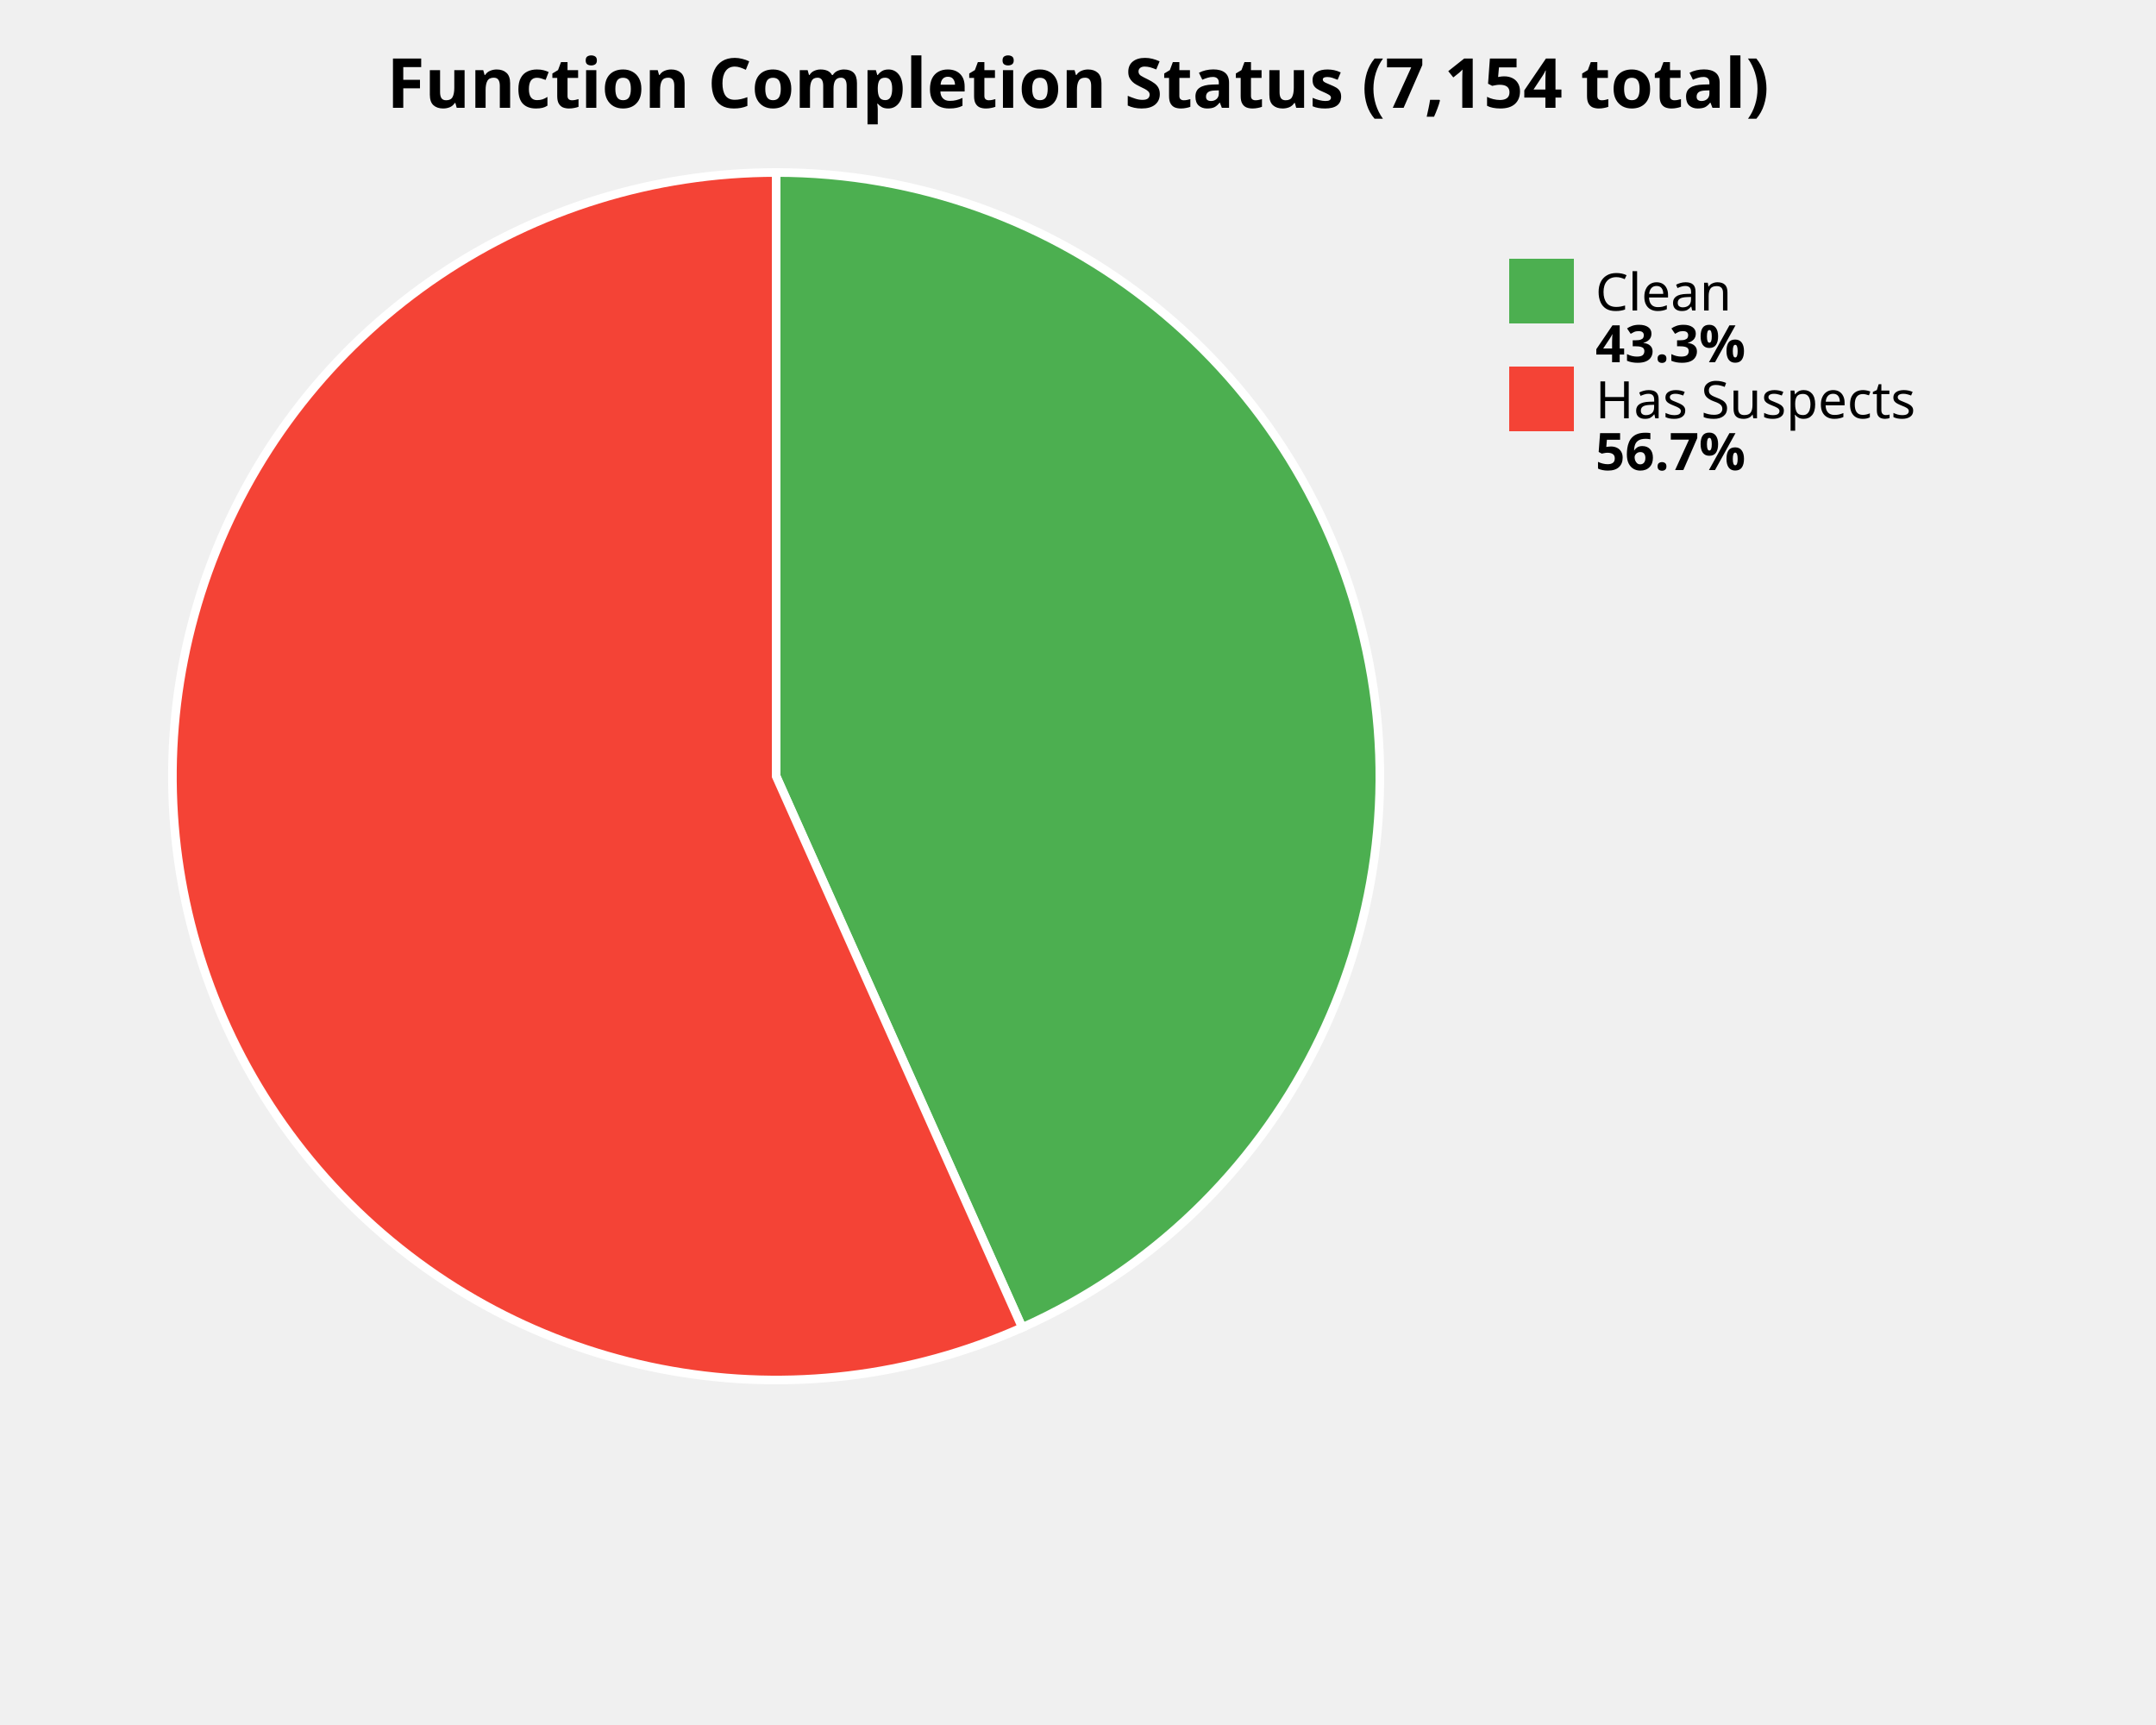
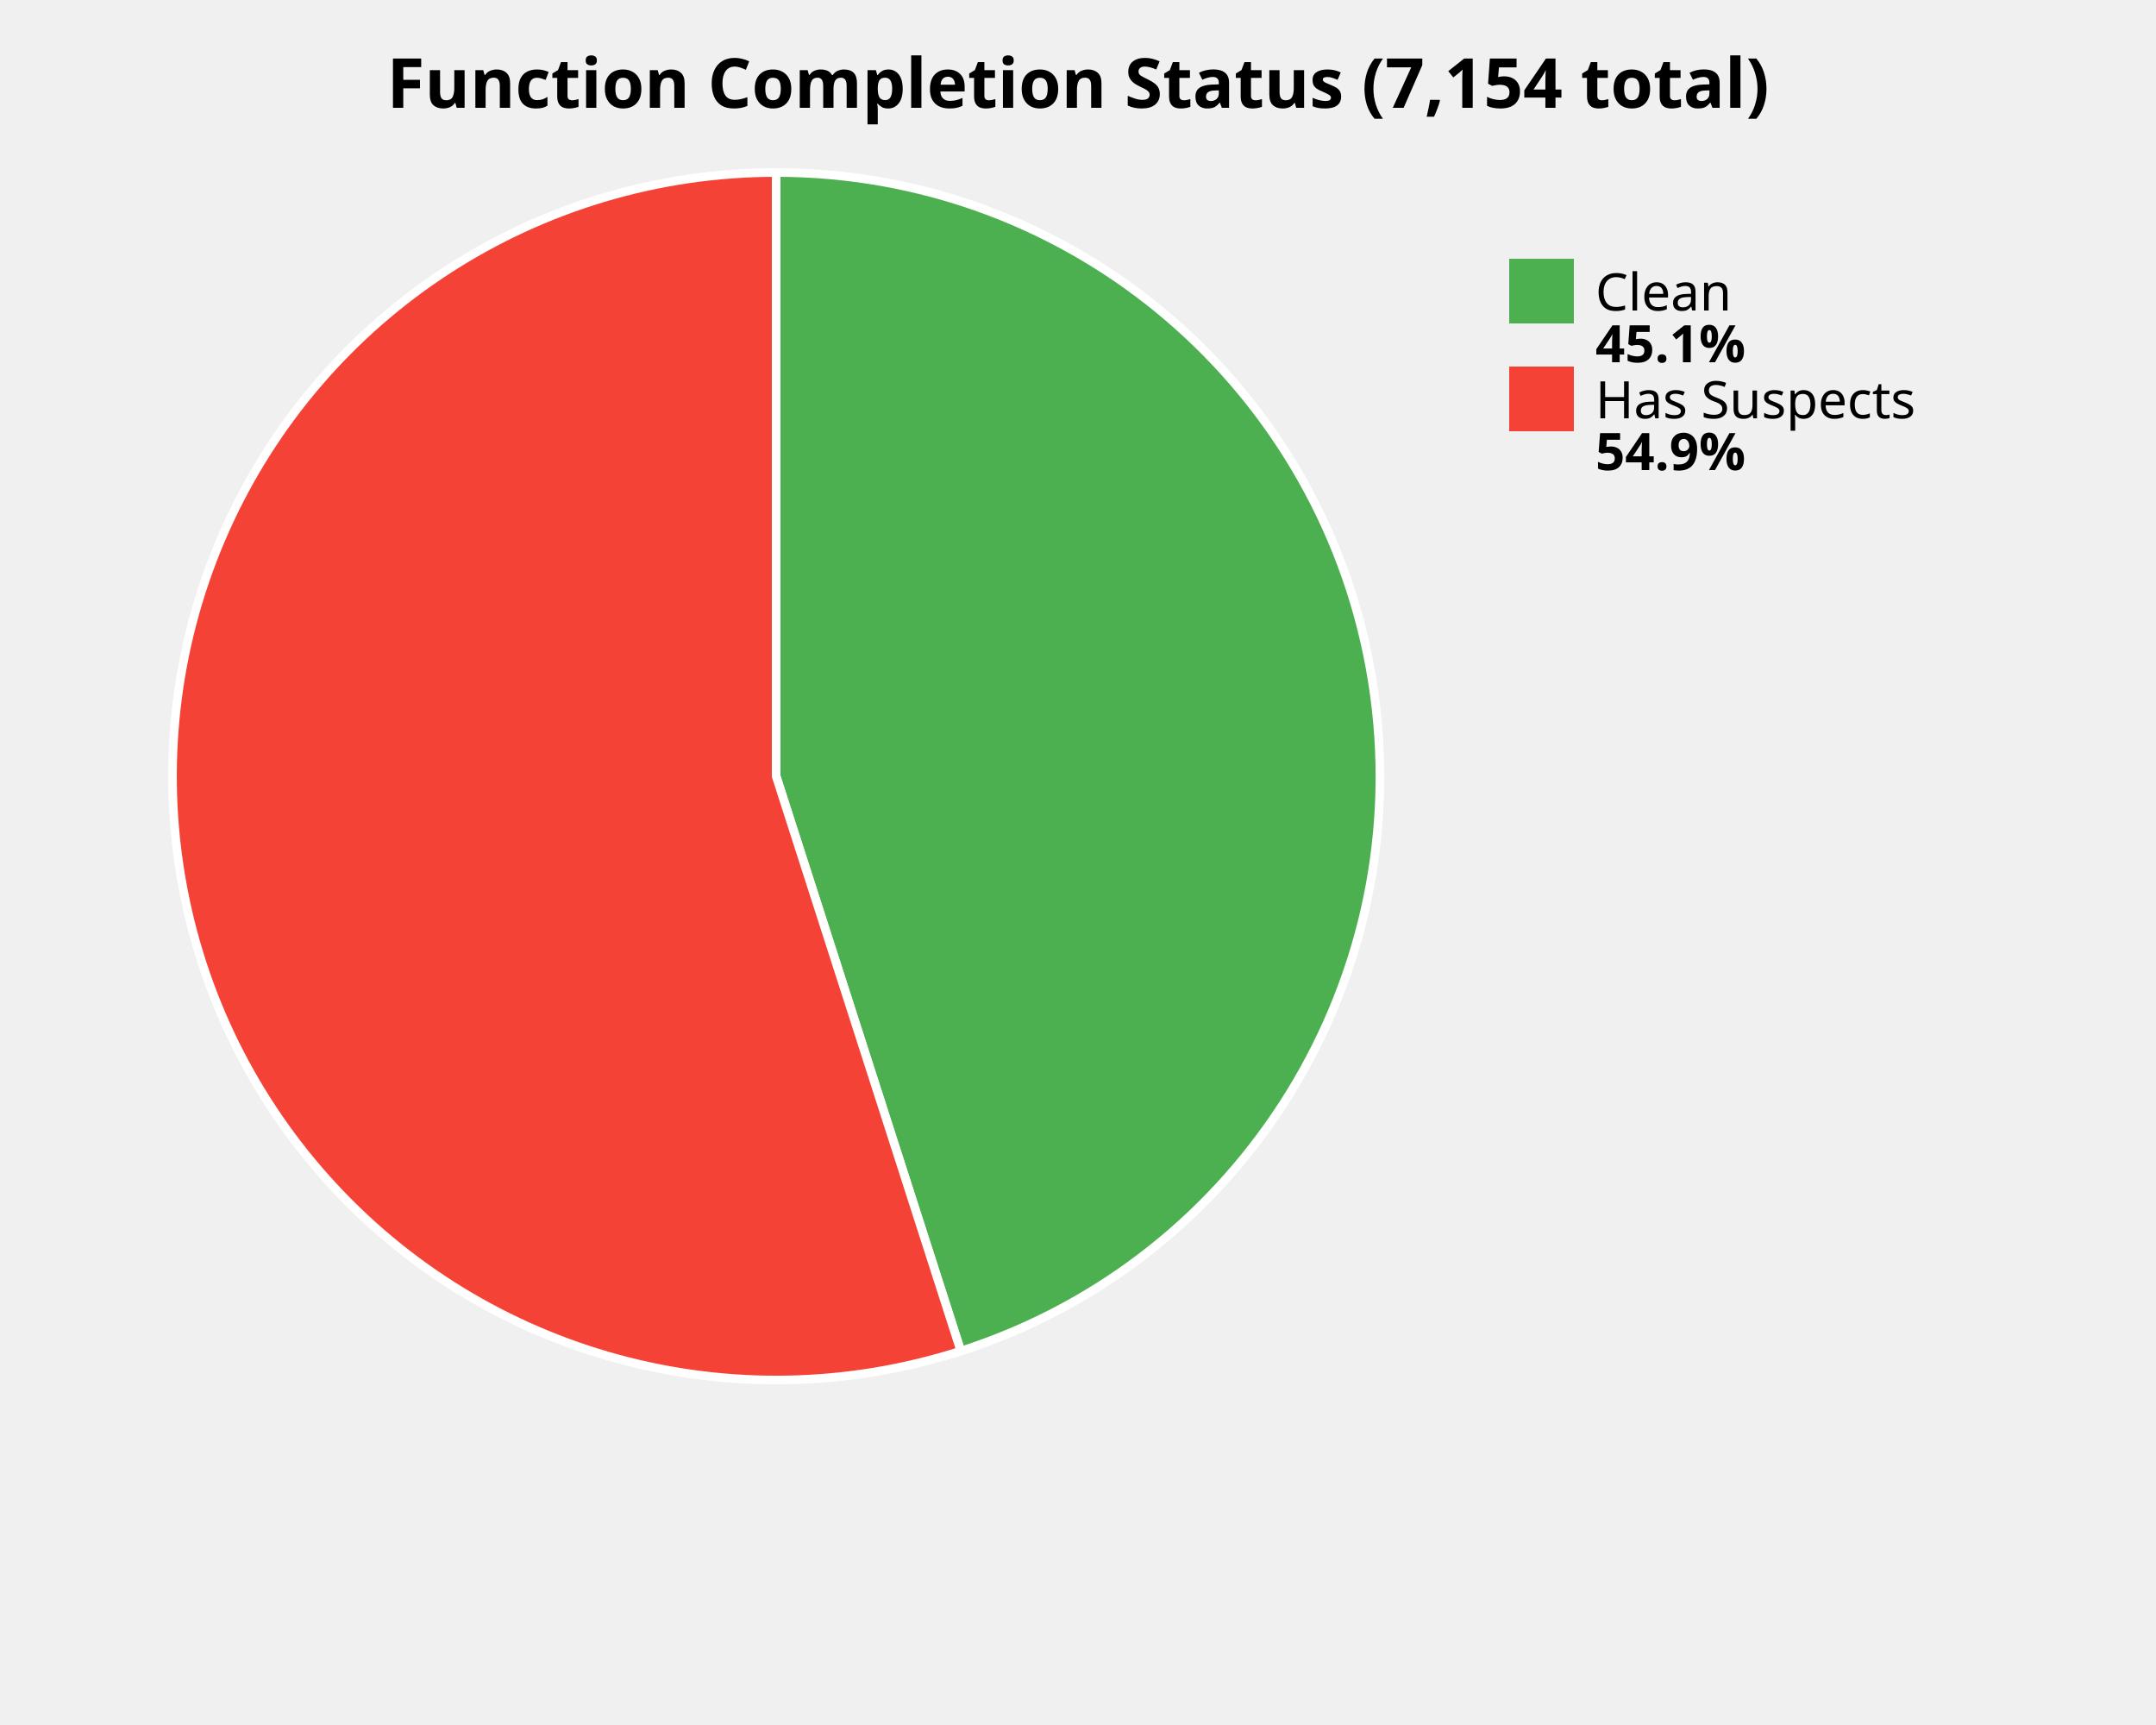
<svg xmlns="http://www.w3.org/2000/svg" width="500" height="400" viewBox="0 0 500 400">
  <style>
    .title { font: bold 16px sans-serif; }
    .label { font: 12px sans-serif; }
    .value { font: bold 12px sans-serif; }
  </style>
  <rect width="100%%" height="100%%" fill="white" />
  <text x="250" y="25" class="title" text-anchor="middle">Function Completion Status (7,154 total)</text>
-   <path d="M 180,180 L 180.00,40.00 A 140,140 0 0,1 237.06,307.84 Z" fill="#4CAF50" stroke="white" stroke-width="2" />
-   <path d="M 180,180 L 237.06,307.84 A 140,140 0 1,1 180.00,40.00 Z" fill="#F44336" stroke="white" stroke-width="2" />
+   <path d="M 180,180 L 180.00,40.00 A 140,140 0 0,1 222.83,313.29 Z" fill="#4CAF50" stroke="white" stroke-width="2" />
+   <path d="M 180,180 L 222.83,313.29 A 140,140 0 1,1 180.00,40.00 Z" fill="#F44336" stroke="white" stroke-width="2" />
  <rect x="350" y="60" width="15" height="15" fill="#4CAF50" />
  <text x="370" y="72" class="label">Clean</text>
-   <text x="370" y="84" class="value">43.3%</text>
+   <text x="370" y="84" class="value">45.1%</text>
  <rect x="350" y="85" width="15" height="15" fill="#F44336" />
  <text x="370" y="97" class="label">Has Suspects</text>
-   <text x="370" y="109" class="value">56.7%</text>
+   <text x="370" y="109" class="value">54.9%</text>
</svg>
